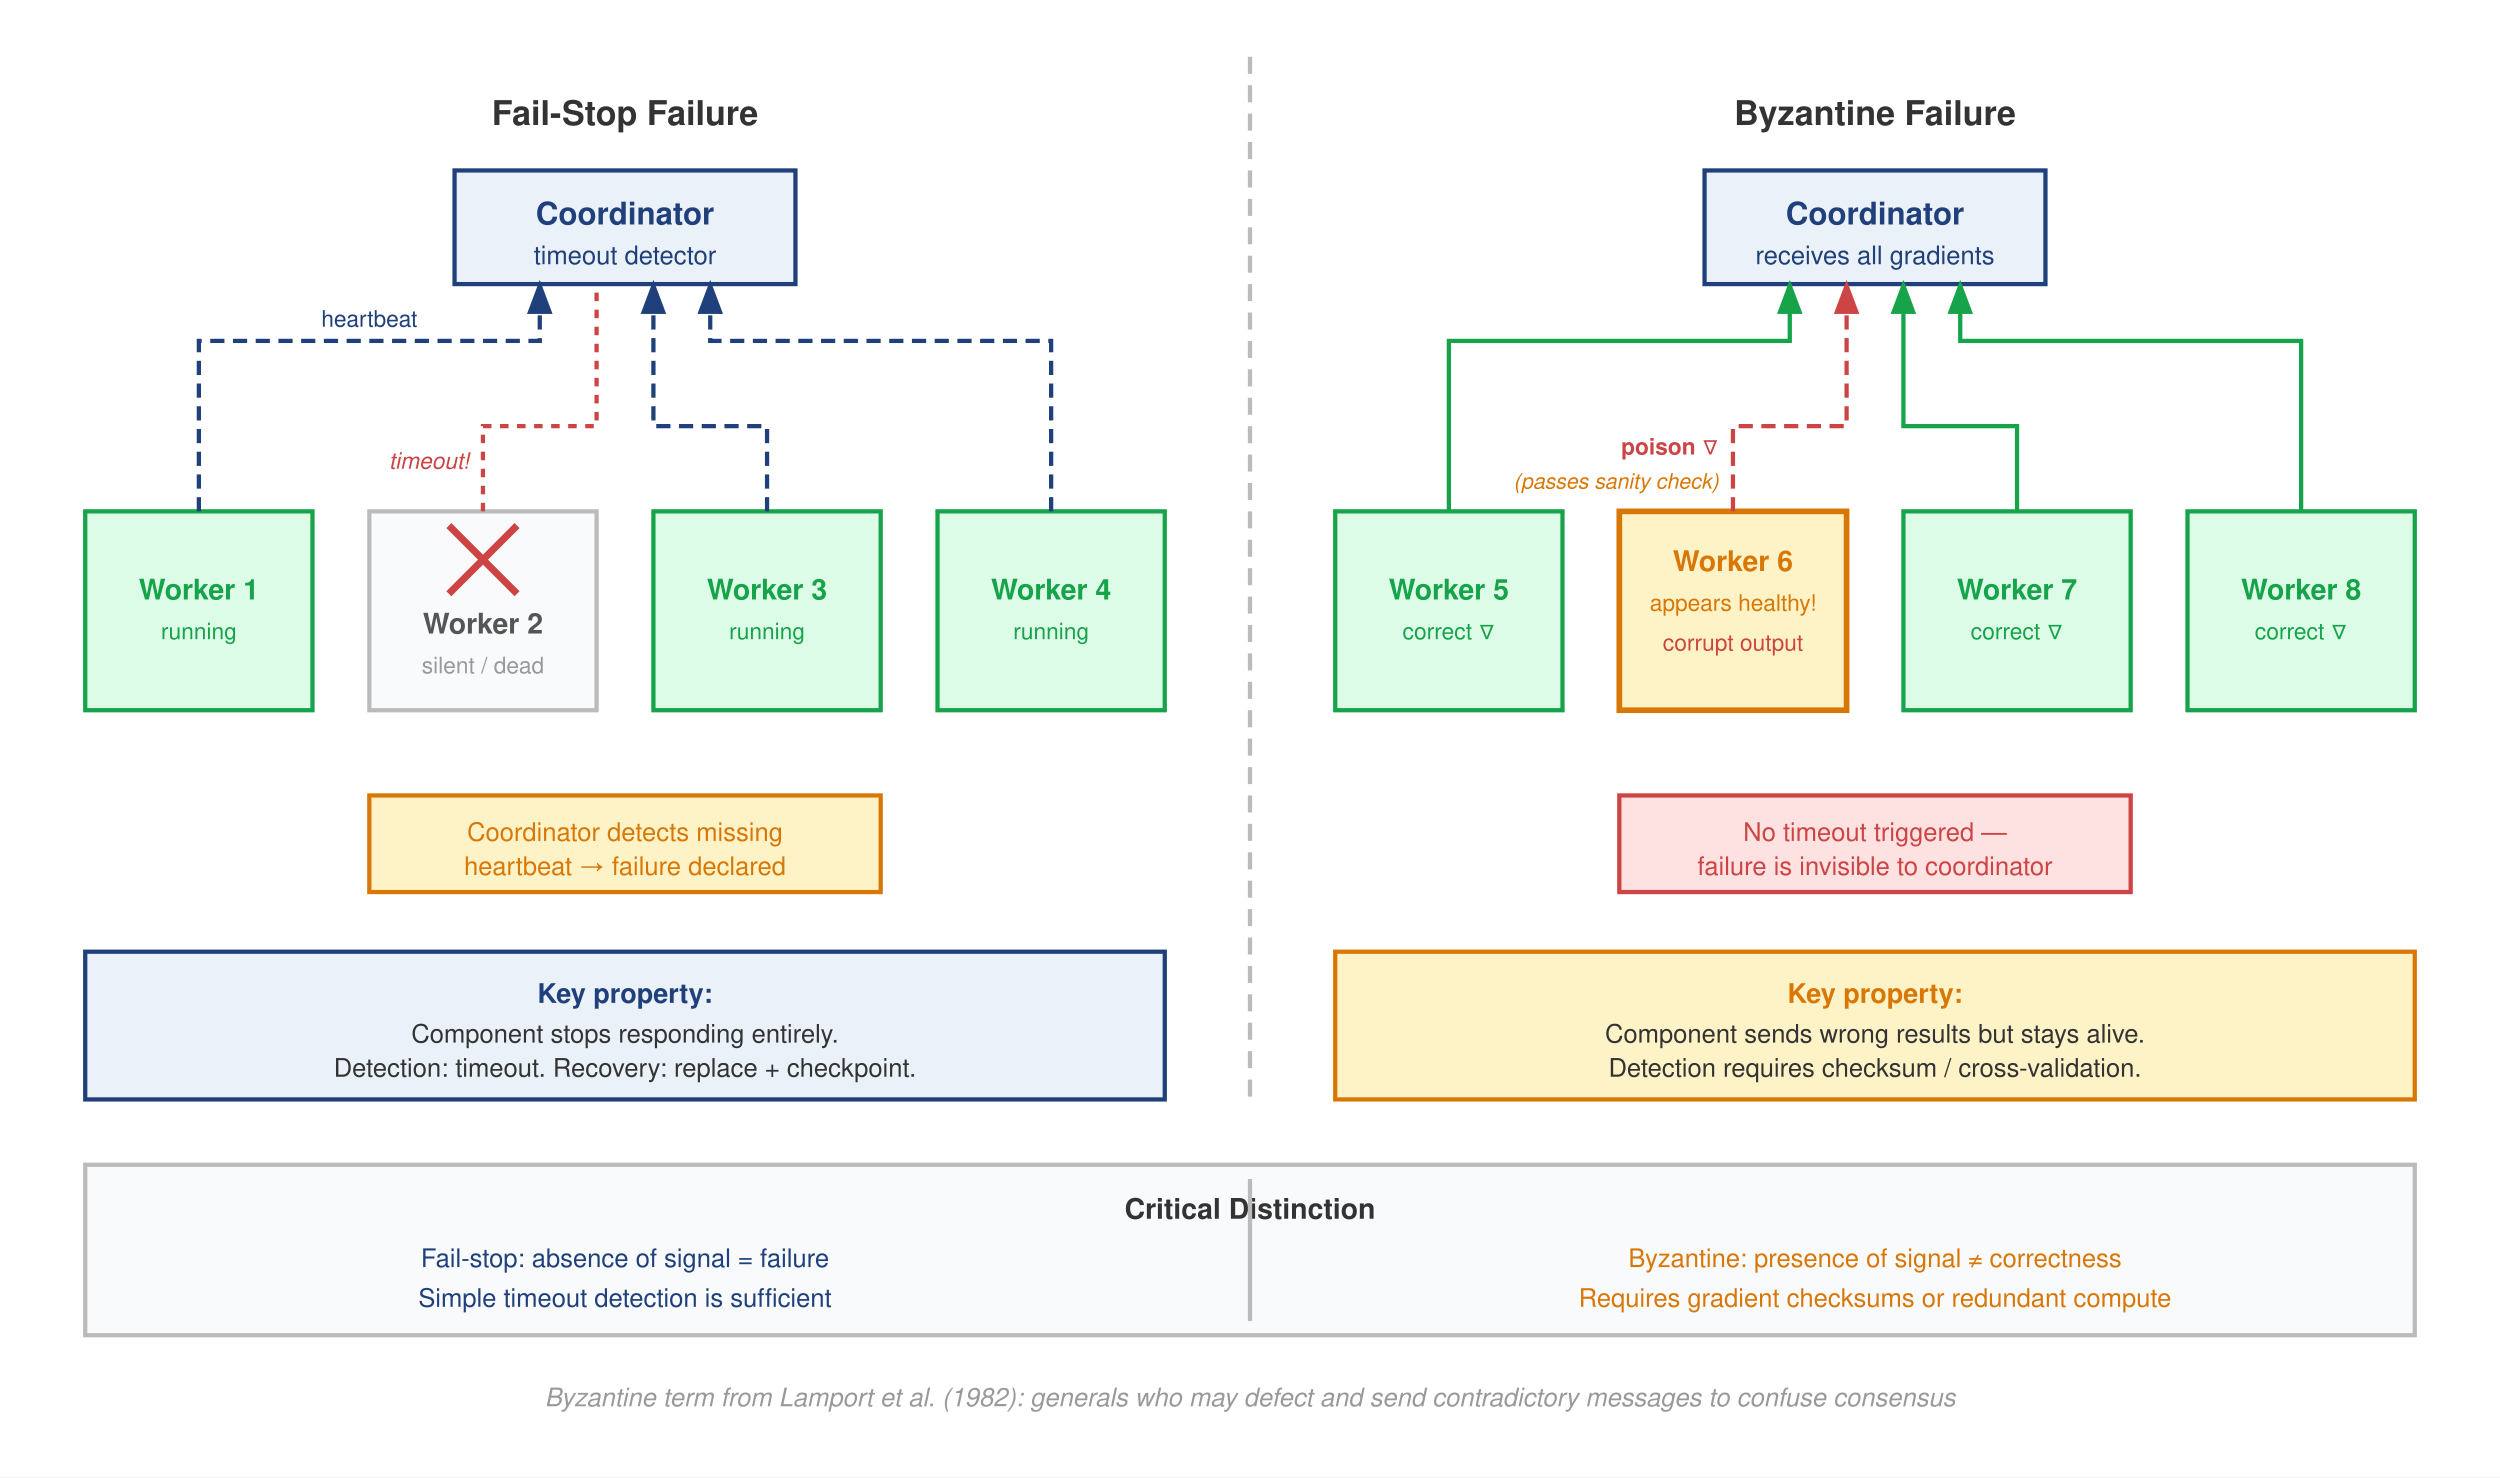
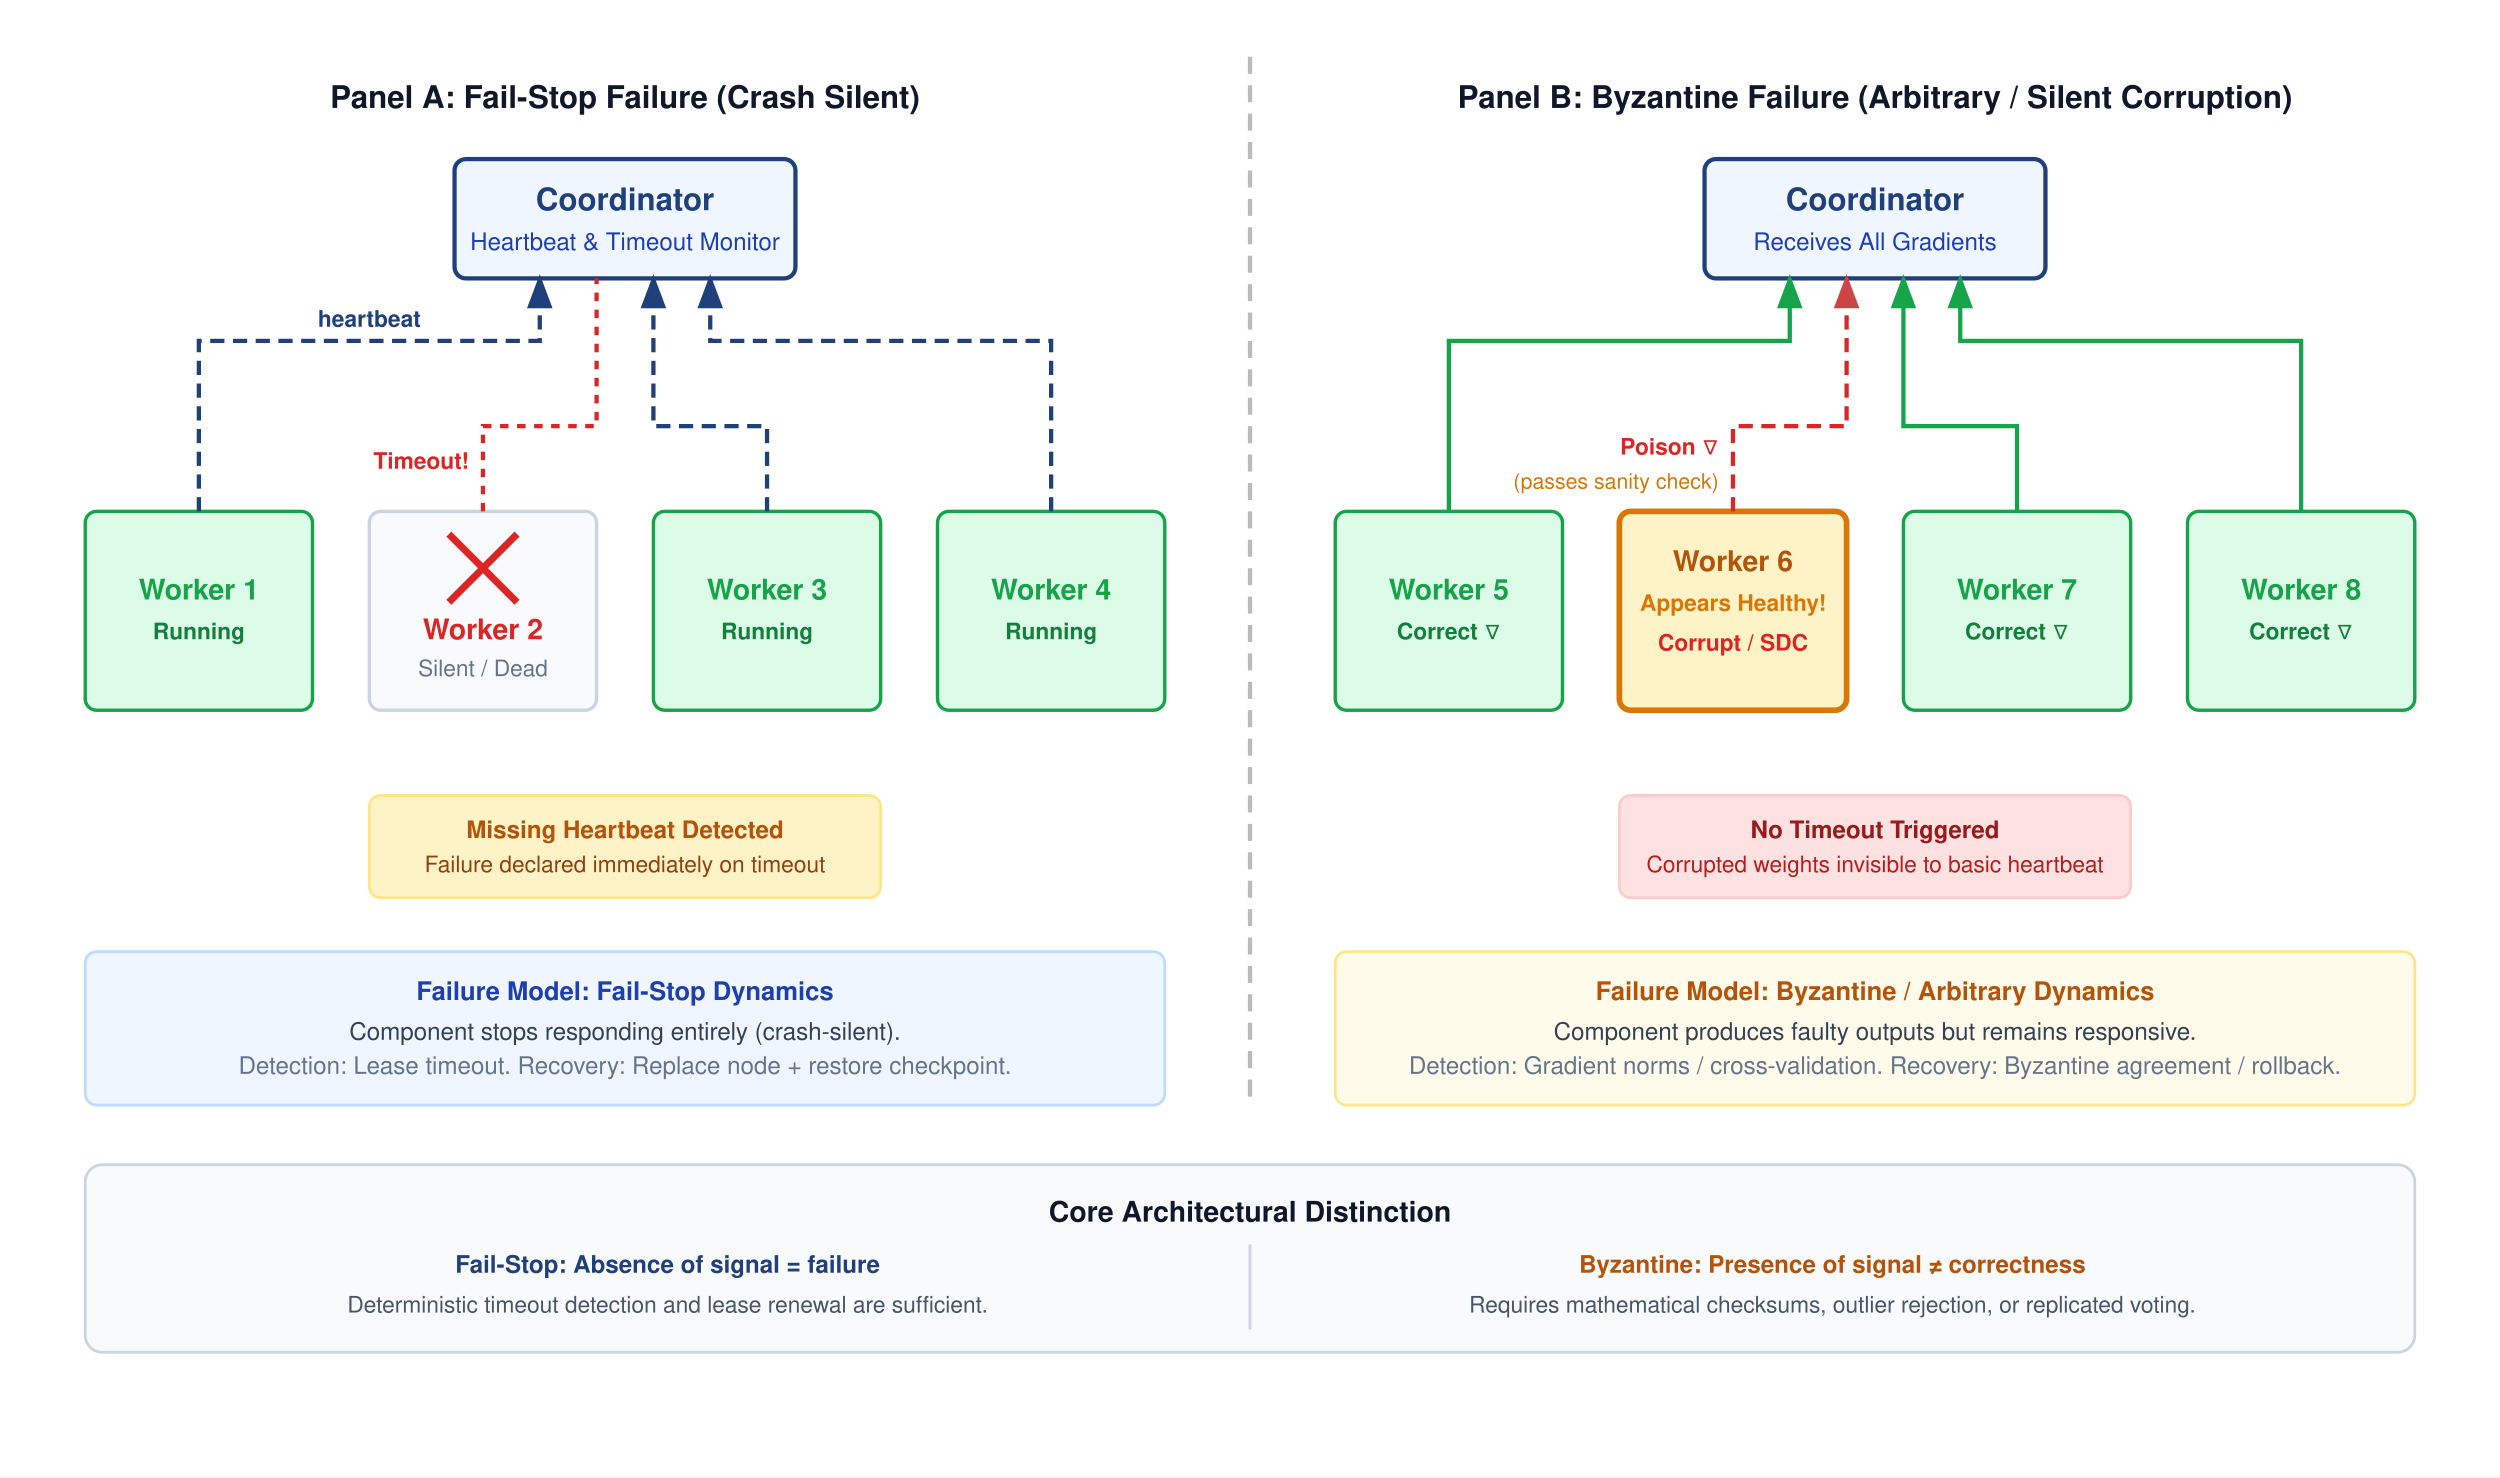
<svg xmlns="http://www.w3.org/2000/svg" font-family="Helvetica Neue, Helvetica, Arial, sans-serif" viewBox="0 0 880 520">
  <rect width="880" height="520" fill="#fff" />
  <defs>
    <marker id="arrowBlue" markerWidth="8" markerHeight="6" refX="7" refY="3" orient="auto">
      <path d="M0,0 L8,3 L0,6 Z" fill="#1F407A" />
    </marker>
    <marker id="arrowGray" markerWidth="8" markerHeight="6" refX="7" refY="3" orient="auto">
      <path d="M0,0 L8,3 L0,6 Z" fill="#bbb" />
    </marker>
    <marker id="arrowRed" markerWidth="8" markerHeight="6" refX="7" refY="3" orient="auto">
      <path d="M0,0 L8,3 L0,6 Z" fill="#c44" />
    </marker>
    <marker id="arrowOrange" markerWidth="8" markerHeight="6" refX="7" refY="3" orient="auto">
      <path d="M0,0 L8,3 L0,6 Z" fill="#D97706" />
    </marker>
    <marker id="arrowGreen" markerWidth="8" markerHeight="6" refX="7" refY="3" orient="auto">
      <path d="M0,0 L8,3 L0,6 Z" fill="#16A34A" />
    </marker>
  </defs>
  <line x1="440" y1="20" x2="440" y2="390" stroke="#bbb" stroke-width="1.5" stroke-dasharray="6,4" />
-   <text x="220" y="44" text-anchor="middle" font-size="12" font-weight="700" fill="#333">Fail-Stop Failure</text>
-   <rect x="160" y="60" width="120" height="40" fill="#EAF1F8" stroke="#1F407A" stroke-width="1.5" />
-   <text x="220" y="79" text-anchor="middle" font-size="11" font-weight="600" fill="#1F407A">Coordinator</text>
-   <text x="220" y="93" text-anchor="middle" font-size="9" fill="#1F407A">timeout detector</text>
-   <rect x="30" y="180" width="80" height="70" fill="#DCFCE7" stroke="#16A34A" stroke-width="1.5" />
-   <text x="70" y="211" text-anchor="middle" font-size="10" font-weight="600" fill="#16A34A">Worker 1</text>
-   <text x="70" y="225" text-anchor="middle" font-size="8" fill="#16A34A">running</text>
-   <rect x="130" y="180" width="80" height="70" fill="#F8FAFC" stroke="#bbb" stroke-width="1.5" />
-   <line x1="158" y1="185" x2="182" y2="209" stroke="#c44" stroke-width="2.5" />
-   <line x1="182" y1="185" x2="158" y2="209" stroke="#c44" stroke-width="2.5" />
-   <text x="170" y="223" text-anchor="middle" font-size="10" font-weight="600" fill="#555">Worker 2</text>
-   <text x="170" y="237" text-anchor="middle" font-size="8" fill="#999">silent / dead</text>
-   <rect x="230" y="180" width="80" height="70" fill="#DCFCE7" stroke="#16A34A" stroke-width="1.5" />
-   <text x="270" y="211" text-anchor="middle" font-size="10" font-weight="600" fill="#16A34A">Worker 3</text>
-   <text x="270" y="225" text-anchor="middle" font-size="8" fill="#16A34A">running</text>
-   <rect x="330" y="180" width="80" height="70" fill="#DCFCE7" stroke="#16A34A" stroke-width="1.5" />
-   <text x="370" y="211" text-anchor="middle" font-size="10" font-weight="600" fill="#16A34A">Worker 4</text>
-   <text x="370" y="225" text-anchor="middle" font-size="8" fill="#16A34A">running</text>
-   <path d="M70,180 L70,120 L190,120 L190,100" fill="none" stroke="#1F407A" stroke-width="1.5" stroke-dasharray="5,3" marker-end="url(#arrowBlue)" />
-   <text x="130" y="115" text-anchor="middle" font-size="8" fill="#1F407A">heartbeat</text>
-   <path d="M170,180 L170,150 L210,150 L210,100" fill="none" stroke="#c44" stroke-width="1.5" stroke-dasharray="3,3" />
-   <text x="165" y="165" text-anchor="end" font-size="8" fill="#c44" font-style="italic">timeout!</text>
-   <path d="M270,180 L270,150 L230,150 L230,100" fill="none" stroke="#1F407A" stroke-width="1.5" stroke-dasharray="5,3" marker-end="url(#arrowBlue)" />
-   <path d="M370,180 L370,120 L250,120 L250,100" fill="none" stroke="#1F407A" stroke-width="1.5" stroke-dasharray="5,3" marker-end="url(#arrowBlue)" />
-   <rect x="130" y="280" width="180" height="34" fill="#FEF3C7" stroke="#D97706" stroke-width="1.5" />
-   <text x="220" y="296" text-anchor="middle" font-size="9" fill="#D97706">Coordinator detects missing</text>
-   <text x="220" y="308" text-anchor="middle" font-size="9" fill="#D97706">heartbeat → failure declared</text>
-   <rect x="30" y="335" width="380" height="52" fill="#EAF1F8" stroke="#1F407A" stroke-width="1.5" />
-   <text x="220" y="353" text-anchor="middle" font-size="9.5" font-weight="700" fill="#1F407A">Key property:</text>
-   <text x="220" y="367" text-anchor="middle" font-size="9" fill="#333">Component stops responding entirely.</text>
-   <text x="220" y="379" text-anchor="middle" font-size="9" fill="#333">Detection: timeout. Recovery: replace + checkpoint.</text>
-   <text x="660" y="44" text-anchor="middle" font-size="12" font-weight="700" fill="#333">Byzantine Failure</text>
-   <rect x="600" y="60" width="120" height="40" fill="#EAF1F8" stroke="#1F407A" stroke-width="1.5" />
-   <text x="660" y="79" text-anchor="middle" font-size="11" font-weight="600" fill="#1F407A">Coordinator</text>
-   <text x="660" y="93" text-anchor="middle" font-size="9" fill="#1F407A">receives all gradients</text>
-   <rect x="470" y="180" width="80" height="70" fill="#DCFCE7" stroke="#16A34A" stroke-width="1.5" />
-   <text x="510" y="211" text-anchor="middle" font-size="10" font-weight="600" fill="#16A34A">Worker 5</text>
-   <text x="510" y="225" text-anchor="middle" font-size="8" fill="#16A34A">correct ∇</text>
-   <rect x="570" y="180" width="80" height="70" fill="#FEF3C7" stroke="#D97706" stroke-width="2" />
-   <text x="610" y="201" text-anchor="middle" font-size="10" font-weight="600" fill="#D97706">Worker 6</text>
-   <text x="610" y="215" text-anchor="middle" font-size="8" fill="#D97706">appears healthy!</text>
-   <text x="610" y="229" text-anchor="middle" font-size="8" fill="#c44">corrupt output</text>
-   <rect x="670" y="180" width="80" height="70" fill="#DCFCE7" stroke="#16A34A" stroke-width="1.5" />
-   <text x="710" y="211" text-anchor="middle" font-size="10" font-weight="600" fill="#16A34A">Worker 7</text>
-   <text x="710" y="225" text-anchor="middle" font-size="8" fill="#16A34A">correct ∇</text>
-   <rect x="770" y="180" width="80" height="70" fill="#DCFCE7" stroke="#16A34A" stroke-width="1.5" />
-   <text x="810" y="211" text-anchor="middle" font-size="10" font-weight="600" fill="#16A34A">Worker 8</text>
-   <text x="810" y="225" text-anchor="middle" font-size="8" fill="#16A34A">correct ∇</text>
-   <path d="M510,180 L510,120 L630,120 L630,100" fill="none" stroke="#16A34A" stroke-width="1.5" marker-end="url(#arrowGreen)" />
-   <path d="M610,180 L610,150 L650,150 L650,100" fill="none" stroke="#c44" stroke-width="1.5" stroke-dasharray="5,3" marker-end="url(#arrowRed)" />
-   <text x="605" y="160" text-anchor="end" font-size="8" fill="#c44" font-weight="700">poison ∇</text>
-   <text x="605" y="172" text-anchor="end" font-size="7.5" fill="#D97706" font-style="italic">(passes sanity check)</text>
-   <path d="M710,180 L710,150 L670,150 L670,100" fill="none" stroke="#16A34A" stroke-width="1.5" marker-end="url(#arrowGreen)" />
-   <path d="M810,180 L810,120 L690,120 L690,100" fill="none" stroke="#16A34A" stroke-width="1.5" marker-end="url(#arrowGreen)" />
-   <rect x="570" y="280" width="180" height="34" fill="#FEE2E2" stroke="#c44" stroke-width="1.5" />
-   <text x="660" y="296" text-anchor="middle" font-size="9" fill="#c44">No timeout triggered —</text>
-   <text x="660" y="308" text-anchor="middle" font-size="9" fill="#c44">failure is invisible to coordinator</text>
-   <rect x="470" y="335" width="380" height="52" fill="#FEF3C7" stroke="#D97706" stroke-width="1.5" />
-   <text x="660" y="353" text-anchor="middle" font-size="9.5" font-weight="700" fill="#D97706">Key property:</text>
-   <text x="660" y="367" text-anchor="middle" font-size="9" fill="#333">Component sends wrong results but stays alive.</text>
-   <text x="660" y="379" text-anchor="middle" font-size="9" fill="#333">Detection requires checksum / cross-validation.</text>
-   <rect x="30" y="410" width="820" height="60" fill="#F8FAFC" stroke="#bbb" stroke-width="1.5" />
-   <text x="440" y="429" text-anchor="middle" font-size="10" font-weight="700" fill="#333">Critical Distinction</text>
-   <text x="220" y="446" text-anchor="middle" font-size="9" fill="#1F407A">Fail-stop: absence of signal = failure</text>
-   <text x="220" y="460" text-anchor="middle" font-size="9" fill="#1F407A">Simple timeout detection is sufficient</text>
-   <line x1="440" y1="415" x2="440" y2="465" stroke="#bbb" stroke-width="1.5" />
-   <text x="660" y="446" text-anchor="middle" font-size="9" fill="#D97706">Byzantine: presence of signal ≠ correctness</text>
-   <text x="660" y="460" text-anchor="middle" font-size="9" fill="#D97706">Requires gradient checksums or redundant compute</text>
-   <text x="440" y="495" text-anchor="middle" font-size="9" fill="#999" font-style="italic">Byzantine term from Lamport et al. (1982): generals who may defect and send contradictory messages to confuse consensus</text>
+   <text x="220" y="38" text-anchor="middle" font-size="11" font-weight="700" fill="#0f172a">Panel A: Fail-Stop Failure (Crash Silent)</text>
+   <rect x="160" y="56" width="120" height="42" rx="4" fill="#eff6ff" stroke="#1F407A" stroke-width="1.5" />
+   <text x="220" y="74" text-anchor="middle" font-size="11" font-weight="700" fill="#1F407A">Coordinator</text>
+   <text x="220" y="88" text-anchor="middle" font-size="8.5" fill="#1e40af">Heartbeat &amp; Timeout Monitor</text>
+   <rect x="30" y="180" width="80" height="70" rx="4" fill="#DCFCE7" stroke="#16A34A" stroke-width="1.2" />
+   <text x="70" y="211" text-anchor="middle" font-size="10" font-weight="700" fill="#16A34A">Worker 1</text>
+   <text x="70" y="225" text-anchor="middle" font-size="8" font-weight="600" fill="#15803d">Running</text>
+   <rect x="130" y="180" width="80" height="70" rx="4" fill="#f8fafc" stroke="#cbd5e1" stroke-width="1.2" />
+   <line x1="158" y1="188" x2="182" y2="212" stroke="#dc2626" stroke-width="2.5" />
+   <line x1="182" y1="188" x2="158" y2="212" stroke="#dc2626" stroke-width="2.5" />
+   <text x="170" y="225" text-anchor="middle" font-size="10" font-weight="700" fill="#dc2626">Worker 2</text>
+   <text x="170" y="238" text-anchor="middle" font-size="8" fill="#64748b">Silent / Dead</text>
+   <rect x="230" y="180" width="80" height="70" rx="4" fill="#DCFCE7" stroke="#16A34A" stroke-width="1.2" />
+   <text x="270" y="211" text-anchor="middle" font-size="10" font-weight="700" fill="#16A34A">Worker 3</text>
+   <text x="270" y="225" text-anchor="middle" font-size="8" font-weight="600" fill="#15803d">Running</text>
+   <rect x="330" y="180" width="80" height="70" rx="4" fill="#DCFCE7" stroke="#16A34A" stroke-width="1.2" />
+   <text x="370" y="211" text-anchor="middle" font-size="10" font-weight="700" fill="#16A34A">Worker 4</text>
+   <text x="370" y="225" text-anchor="middle" font-size="8" font-weight="600" fill="#15803d">Running</text>
+   <path d="M70,180 L70,120 L190,120 L190,98" fill="none" stroke="#1F407A" stroke-width="1.5" stroke-dasharray="5,3" marker-end="url(#arrowBlue)" />
+   <text x="130" y="115" text-anchor="middle" font-size="8" font-weight="600" fill="#1F407A">heartbeat</text>
+   <path d="M170,180 L170,150 L210,150 L210,98" fill="none" stroke="#dc2626" stroke-width="1.5" stroke-dasharray="3,3" />
+   <text x="165" y="165" text-anchor="end" font-size="8" font-weight="700" fill="#dc2626">Timeout!</text>
+   <path d="M270,180 L270,150 L230,150 L230,98" fill="none" stroke="#1F407A" stroke-width="1.5" stroke-dasharray="5,3" marker-end="url(#arrowBlue)" />
+   <path d="M370,180 L370,120 L250,120 L250,98" fill="none" stroke="#1F407A" stroke-width="1.5" stroke-dasharray="5,3" marker-end="url(#arrowBlue)" />
+   <rect x="130" y="280" width="180" height="36" rx="4" fill="#fef3c7" stroke="#fde68a" stroke-width="1" />
+   <text x="220" y="295" text-anchor="middle" font-size="8.5" font-weight="700" fill="#b45309">Missing Heartbeat Detected</text>
+   <text x="220" y="307" text-anchor="middle" font-size="8" fill="#92400e">Failure declared immediately on timeout</text>
+   <rect x="30" y="335" width="380" height="54" rx="4" fill="#eff6ff" stroke="#bfdbfe" stroke-width="1" />
+   <text x="220" y="352" text-anchor="middle" font-size="9" font-weight="700" fill="#1e40af">Failure Model: Fail-Stop Dynamics</text>
+   <text x="220" y="366" text-anchor="middle" font-size="8.5" fill="#334155">Component stops responding entirely (crash-silent).</text>
+   <text x="220" y="378" text-anchor="middle" font-size="8.5" fill="#64748b">Detection: Lease timeout. Recovery: Replace node + restore checkpoint.</text>
+   <text x="660" y="38" text-anchor="middle" font-size="11" font-weight="700" fill="#0f172a">Panel B: Byzantine Failure (Arbitrary / Silent Corruption)</text>
+   <rect x="600" y="56" width="120" height="42" rx="4" fill="#eff6ff" stroke="#1F407A" stroke-width="1.5" />
+   <text x="660" y="74" text-anchor="middle" font-size="11" font-weight="700" fill="#1F407A">Coordinator</text>
+   <text x="660" y="88" text-anchor="middle" font-size="8.5" fill="#1e40af">Receives All Gradients</text>
+   <rect x="470" y="180" width="80" height="70" rx="4" fill="#DCFCE7" stroke="#16A34A" stroke-width="1.2" />
+   <text x="510" y="211" text-anchor="middle" font-size="10" font-weight="700" fill="#16A34A">Worker 5</text>
+   <text x="510" y="225" text-anchor="middle" font-size="8" font-weight="600" fill="#15803d">Correct ∇</text>
+   <rect x="570" y="180" width="80" height="70" rx="4" fill="#fef3c7" stroke="#d97706" stroke-width="2" />
+   <text x="610" y="201" text-anchor="middle" font-size="10" font-weight="700" fill="#b45309">Worker 6</text>
+   <text x="610" y="215" text-anchor="middle" font-size="8" font-weight="600" fill="#d97706">Appears Healthy!</text>
+   <text x="610" y="229" text-anchor="middle" font-size="8" font-weight="700" fill="#dc2626">Corrupt / SDC</text>
+   <rect x="670" y="180" width="80" height="70" rx="4" fill="#DCFCE7" stroke="#16A34A" stroke-width="1.2" />
+   <text x="710" y="211" text-anchor="middle" font-size="10" font-weight="700" fill="#16A34A">Worker 7</text>
+   <text x="710" y="225" text-anchor="middle" font-size="8" font-weight="600" fill="#15803d">Correct ∇</text>
+   <rect x="770" y="180" width="80" height="70" rx="4" fill="#DCFCE7" stroke="#16A34A" stroke-width="1.2" />
+   <text x="810" y="211" text-anchor="middle" font-size="10" font-weight="700" fill="#16A34A">Worker 8</text>
+   <text x="810" y="225" text-anchor="middle" font-size="8" font-weight="600" fill="#15803d">Correct ∇</text>
+   <path d="M510,180 L510,120 L630,120 L630,98" fill="none" stroke="#16A34A" stroke-width="1.5" marker-end="url(#arrowGreen)" />
+   <path d="M610,180 L610,150 L650,150 L650,98" fill="none" stroke="#dc2626" stroke-width="1.5" stroke-dasharray="5,3" marker-end="url(#arrowRed)" />
+   <text x="605" y="160" text-anchor="end" font-size="8" font-weight="700" fill="#dc2626">Poison ∇</text>
+   <text x="605" y="172" text-anchor="end" font-size="7.5" fill="#d97706">(passes sanity check)</text>
+   <path d="M710,180 L710,150 L670,150 L670,98" fill="none" stroke="#16A34A" stroke-width="1.5" marker-end="url(#arrowGreen)" />
+   <path d="M810,180 L810,120 L690,120 L690,98" fill="none" stroke="#16A34A" stroke-width="1.5" marker-end="url(#arrowGreen)" />
+   <rect x="570" y="280" width="180" height="36" rx="4" fill="#fee2e2" stroke="#fecaca" stroke-width="1" />
+   <text x="660" y="295" text-anchor="middle" font-size="8.5" font-weight="700" fill="#991b1b">No Timeout Triggered</text>
+   <text x="660" y="307" text-anchor="middle" font-size="8" fill="#b91c1c">Corrupted weights invisible to basic heartbeat</text>
+   <rect x="470" y="335" width="380" height="54" rx="4" fill="#fffbeb" stroke="#fde68a" stroke-width="1" />
+   <text x="660" y="352" text-anchor="middle" font-size="9" font-weight="700" fill="#b45309">Failure Model: Byzantine / Arbitrary Dynamics</text>
+   <text x="660" y="366" text-anchor="middle" font-size="8.5" fill="#334155">Component produces faulty outputs but remains responsive.</text>
+   <text x="660" y="378" text-anchor="middle" font-size="8.5" fill="#64748b">Detection: Gradient norms / cross-validation. Recovery: Byzantine agreement / rollback.</text>
+   <g transform="translate(30, 410)">
+     <rect width="820" height="66" rx="6" fill="#f8fafc" stroke="#cbd5e1" stroke-width="1" />
+     <text x="410" y="20" text-anchor="middle" font-size="10" font-weight="700" fill="#0f172a">Core Architectural Distinction</text>
+     <text x="205" y="38" text-anchor="middle" font-size="8.5" font-weight="600" fill="#1F407A">Fail-Stop: Absence of signal = failure</text>
+     <text x="205" y="52" text-anchor="middle" font-size="8" fill="#475569">Deterministic timeout detection and lease renewal are sufficient.</text>
+     <line x1="410" y1="28" x2="410" y2="58" stroke="#cbd5e1" stroke-width="1" />
+     <text x="615" y="38" text-anchor="middle" font-size="8.5" font-weight="600" fill="#b45309">Byzantine: Presence of signal ≠ correctness</text>
+     <text x="615" y="52" text-anchor="middle" font-size="8" fill="#475569">Requires mathematical checksums, outlier rejection, or replicated voting.</text>
+   </g>
</svg>
